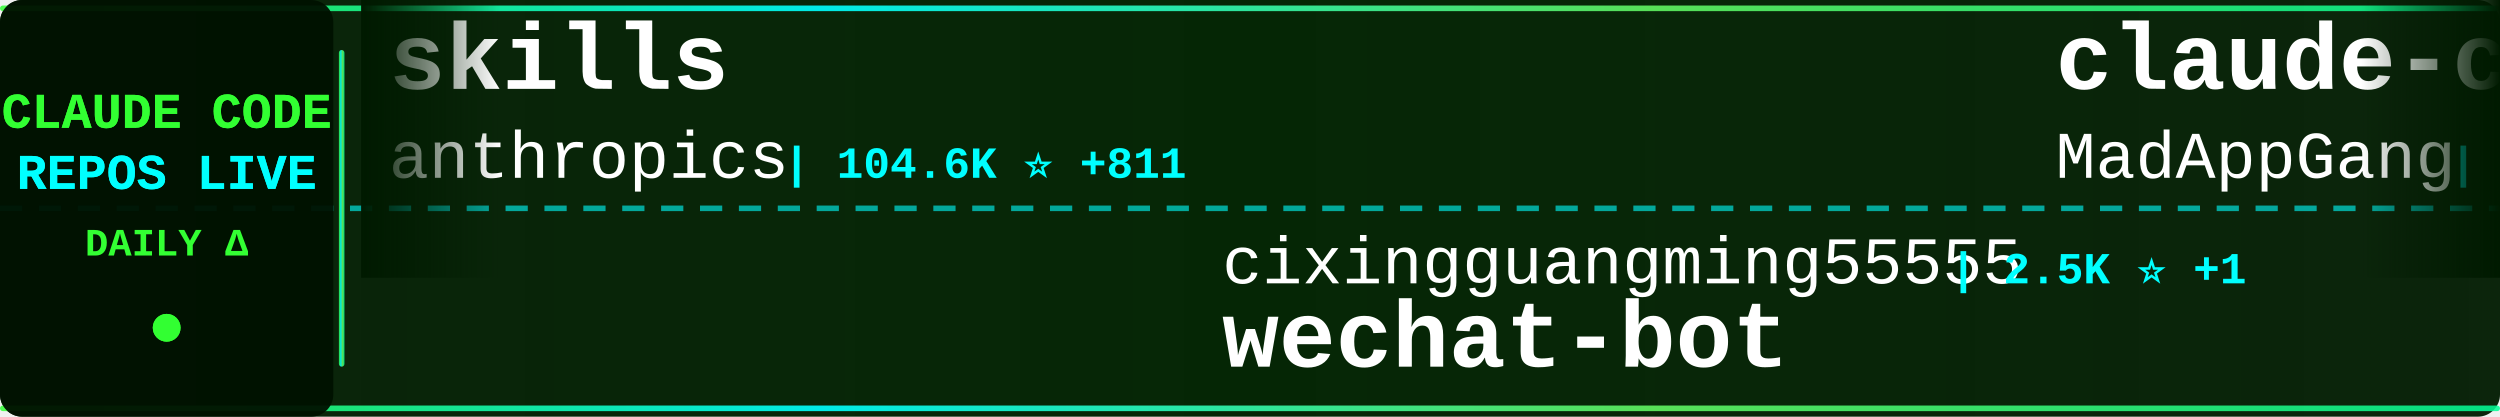
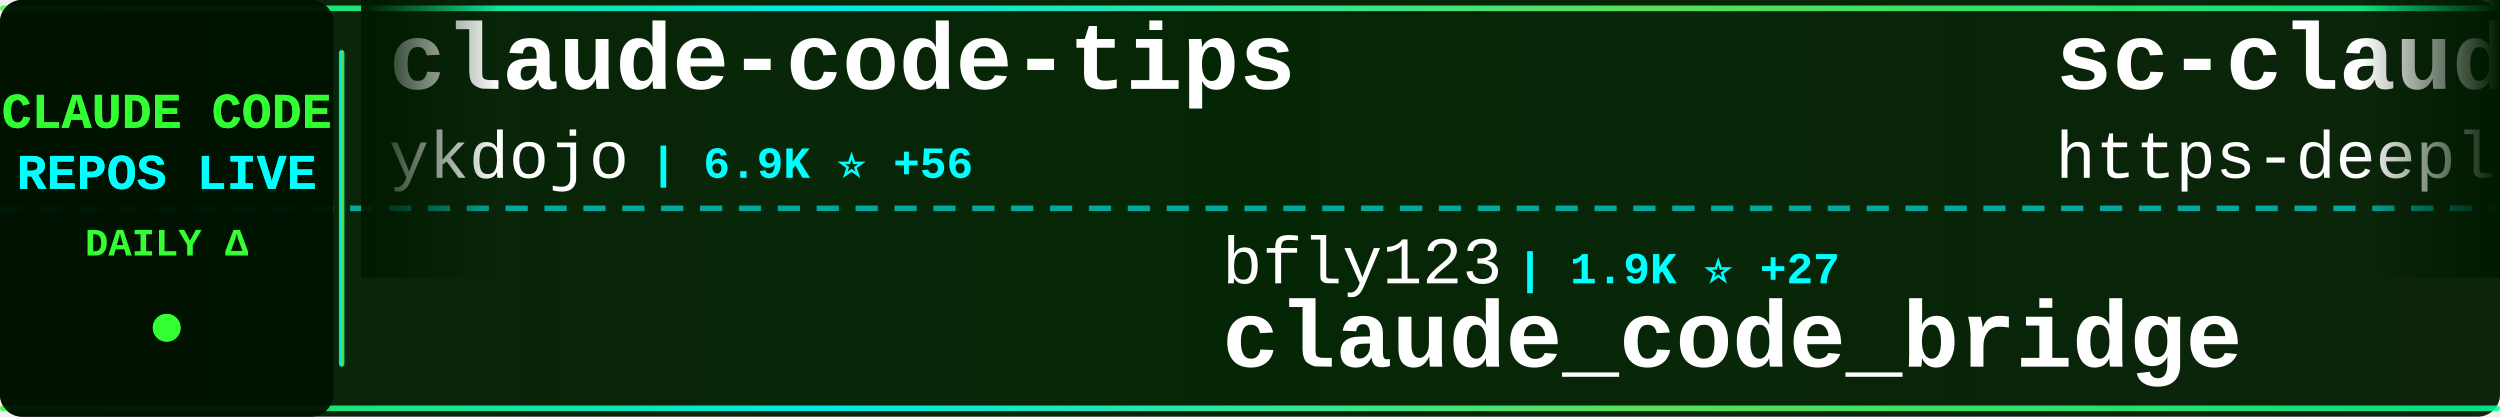
<svg xmlns="http://www.w3.org/2000/svg" width="900" height="150">
  <defs>
    <linearGradient id="tickerBg" x1="0%" y1="0%" x2="100%" y2="0%">
      <stop offset="0%" style="stop-color:#001a00;stop-opacity:0.95" />
      <stop offset="50%" style="stop-color:#002200;stop-opacity:0.98" />
      <stop offset="100%" style="stop-color:#001a00;stop-opacity:0.95" />
    </linearGradient>
    <linearGradient id="borderGrad" x1="0%" y1="0%" x2="100%" y2="0%">
      <stop offset="0%" style="stop-color:#33ff33;stop-opacity:0.85">
        <animate attributeName="stop-opacity" values="0.85;1;0.85" dur="2s" repeatCount="indefinite" />
      </stop>
      <stop offset="33%" style="stop-color:#00ffff;stop-opacity:0.9">
        <animate attributeName="stop-opacity" values="0.9;1;0.9" dur="2.2s" repeatCount="indefinite" />
      </stop>
      <stop offset="66%" style="stop-color:#66ff66;stop-opacity:0.85">
        <animate attributeName="stop-opacity" values="0.85;1;0.85" dur="1.8s" repeatCount="indefinite" />
      </stop>
      <stop offset="100%" style="stop-color:#00ff99;stop-opacity:0.85">
        <animate attributeName="stop-opacity" values="0.85;1;0.85" dur="2s" repeatCount="indefinite" />
      </stop>
    </linearGradient>
    <filter id="textGlow">
      <feGaussianBlur stdDeviation="0.1" result="coloredBlur" />
      <feMerge>
        <feMergeNode in="coloredBlur" />
        <feMergeNode in="SourceGraphic" />
      </feMerge>
    </filter>
    <filter id="metricGlow">
      <feGaussianBlur stdDeviation="0.2" result="coloredBlur" />
      <feMerge>
        <feMergeNode in="coloredBlur" />
        <feMergeNode in="SourceGraphic" />
      </feMerge>
    </filter>
    <linearGradient id="leftFade" x1="0%" y1="0%" x2="100%" y2="0%">
      <stop offset="0%" style="stop-color:#001a00;stop-opacity:1" />
      <stop offset="100%" style="stop-color:#001a00;stop-opacity:0" />
    </linearGradient>
    <linearGradient id="rightFade" x1="0%" y1="0%" x2="100%" y2="0%">
      <stop offset="0%" style="stop-color:#001a00;stop-opacity:0" />
      <stop offset="100%" style="stop-color:#001a00;stop-opacity:1" />
    </linearGradient>
  </defs>
  <rect width="900" height="150" fill="url(#tickerBg)" rx="8" />
  <rect x="0" y="2" width="900" height="2" fill="url(#borderGrad)" rx="1" />
  <rect x="0" y="146" width="900" height="2" fill="url(#borderGrad)" rx="1" />
  <line x1="0" y1="75" x2="900" y2="75" stroke="#00ffff" stroke-width="2" stroke-dasharray="8 6" opacity="0.6" />
  <rect x="0" y="0" width="120" height="150" fill="#001100" opacity="0.95" rx="8" />
  <text x="60" y="46" font-family="'Courier New', monospace" font-size="18" font-weight="bold" fill="#33ff33" text-anchor="middle" filter="url(#textGlow)">
    CLAUDE CODE
  </text>
  <text x="60" y="68" font-family="'Courier New', monospace" font-size="18" font-weight="bold" fill="#00ffff" text-anchor="middle" filter="url(#textGlow)">
    REPOS LIVE
  </text>
  <text x="60" y="92" font-family="'Courier New', monospace" font-size="14" font-weight="bold" fill="#33ff33" text-anchor="middle">
    DAILY Δ
  </text>
  <circle cx="60" cy="118" r="5" fill="#33ff33" filter="url(#metricGlow)">
    <animate attributeName="r" values="4;6;4" dur="1.5s" repeatCount="indefinite" />
    <animate attributeName="opacity" values="0.6;1;0.6" dur="1.5s" repeatCount="indefinite" />
  </circle>
  <rect x="122" y="18" width="2" height="114" fill="url(#borderGrad)" rx="1" />
  <clipPath id="tickerClip">
    <rect x="130" y="0" width="770" height="150" />
  </clipPath>
  <g clip-path="url(#tickerClip)">
    <g id="tickerItems">
      <animateTransform attributeName="transform" attributeType="XML" type="translate" from="0 0" to="-3000 0" dur="54s" repeatCount="indefinite" />
      <g transform="translate(0, 0)">
-         <text x="140" y="32" font-family="'Courier New', monospace" font-size="34" font-weight="bold" fill="#ffffff">skills</text>
-         <text x="140" y="64" font-family="'Courier New', monospace" font-size="24" font-weight="normal" fill="#ffffff" opacity="1.0">anthropics</text>
-         <text x="282" y="64" font-family="'Courier New', monospace" font-size="16" font-weight="bold" fill="#00ffff"> | 104.6K ⭐ +811</text>
+         <text x="140" y="32" font-family="'Courier New', monospace" font-size="34" font-weight="bold" fill="#ffffff">claude-code-tips</text>
+         <text x="140" y="64" font-family="'Courier New', monospace" font-size="24" font-weight="normal" fill="#ffffff" opacity="1.0">ykdojo</text>
+         <text x="234" y="64" font-family="'Courier New', monospace" font-size="16" font-weight="bold" fill="#00ffff"> | 6.9K ⭐ +56</text>
      </g>
      <g transform="translate(300, 0)">
-         <text x="140" y="102" font-family="'Courier New', monospace" font-size="24" font-weight="normal" fill="#ffffff" opacity="1.0">cixingguangming55555</text>
-         <text x="402" y="102" font-family="'Courier New', monospace" font-size="16" font-weight="bold" fill="#00ffff"> | 2.5K ⭐ +1</text>
-         <text x="140" y="132" font-family="'Courier New', monospace" font-size="34" font-weight="bold" fill="#ffffff">wechat-bot</text>
+         <text x="140" y="102" font-family="'Courier New', monospace" font-size="24" font-weight="normal" fill="#ffffff" opacity="1.0">bfly123</text>
+         <text x="246" y="102" font-family="'Courier New', monospace" font-size="16" font-weight="bold" fill="#00ffff"> | 1.9K ⭐ +27</text>
+         <text x="140" y="132" font-family="'Courier New', monospace" font-size="34" font-weight="bold" fill="#ffffff">claude_code_bridge</text>
      </g>
      <g transform="translate(600, 0)">
-         <text x="140" y="32" font-family="'Courier New', monospace" font-size="34" font-weight="bold" fill="#ffffff">claude-code</text>
-         <text x="140" y="64" font-family="'Courier New', monospace" font-size="24" font-weight="normal" fill="#ffffff" opacity="1.0">MadAppGang</text>
-         <text x="282" y="64" font-family="'Courier New', monospace" font-size="16" font-weight="bold" fill="#00ffff"> | 248 ⭐ +1</text>
+         <text x="140" y="32" font-family="'Courier New', monospace" font-size="34" font-weight="bold" fill="#ffffff">sc-claude-code-files</text>
+         <text x="140" y="64" font-family="'Courier New', monospace" font-size="24" font-weight="normal" fill="#ffffff" opacity="1.0">https-deeplearning-ai</text>
+         <text x="414" y="64" font-family="'Courier New', monospace" font-size="16" font-weight="bold" fill="#00ffff"> | 464 ⭐</text>
      </g>
      <g transform="translate(900, 0)">
-         <text x="140" y="102" font-family="'Courier New', monospace" font-size="24" font-weight="normal" fill="#ffffff" opacity="1.0">frankbria</text>
-         <text x="270" y="102" font-family="'Courier New', monospace" font-size="16" font-weight="bold" fill="#00ffff"> | 8.2K ⭐ +24</text>
-         <text x="140" y="132" font-family="'Courier New', monospace" font-size="34" font-weight="bold" fill="#ffffff">ralph-claude-code</text>
+         <text x="140" y="102" font-family="'Courier New', monospace" font-size="24" font-weight="normal" fill="#ffffff" opacity="1.0">numman-ali</text>
+         <text x="282" y="102" font-family="'Courier New', monospace" font-size="16" font-weight="bold" fill="#00ffff"> | 9.3K ⭐ +16</text>
+         <text x="140" y="132" font-family="'Courier New', monospace" font-size="34" font-weight="bold" fill="#ffffff">openskills</text>
      </g>
      <g transform="translate(1200, 0)">
-         <text x="140" y="32" font-family="'Courier New', monospace" font-size="34" font-weight="bold" fill="#ffffff">claude-code-action</text>
-         <text x="140" y="64" font-family="'Courier New', monospace" font-size="24" font-weight="normal" fill="#ffffff" opacity="1.0">anthropics</text>
-         <text x="282" y="64" font-family="'Courier New', monospace" font-size="16" font-weight="bold" fill="#00ffff"> | 6.7K ⭐ +36</text>
+         <text x="140" y="32" font-family="'Courier New', monospace" font-size="34" font-weight="bold" fill="#ffffff">awesome-claude-code-tool...</text>
+         <text x="140" y="64" font-family="'Courier New', monospace" font-size="24" font-weight="normal" fill="#ffffff" opacity="1.0">rohitg00</text>
+         <text x="258" y="64" font-family="'Courier New', monospace" font-size="16" font-weight="bold" fill="#00ffff"> | 929 ⭐ +16</text>
      </g>
      <g transform="translate(1500, 0)">
-         <text x="140" y="102" font-family="'Courier New', monospace" font-size="24" font-weight="normal" fill="#ffffff" opacity="1.0">pedrohcgs</text>
-         <text x="270" y="102" font-family="'Courier New', monospace" font-size="16" font-weight="bold" fill="#00ffff"> | 780 ⭐ +13</text>
-         <text x="140" y="132" font-family="'Courier New', monospace" font-size="34" font-weight="bold" fill="#ffffff">claude-code-my-workflow</text>
+         <text x="140" y="102" font-family="'Courier New', monospace" font-size="24" font-weight="normal" fill="#ffffff" opacity="1.0">Yuyz0112</text>
+         <text x="258" y="102" font-family="'Courier New', monospace" font-size="16" font-weight="bold" fill="#00ffff"> | 2.3K ⭐ +4</text>
+         <text x="140" y="132" font-family="'Courier New', monospace" font-size="34" font-weight="bold" fill="#ffffff">claude-code-reverse</text>
      </g>
      <g transform="translate(1800, 0)">
-         <text x="140" y="32" font-family="'Courier New', monospace" font-size="34" font-weight="bold" fill="#ffffff">Claude-Code-Remote</text>
-         <text x="140" y="64" font-family="'Courier New', monospace" font-size="24" font-weight="normal" fill="#ffffff" opacity="1.0">JessyTsui</text>
-         <text x="270" y="64" font-family="'Courier New', monospace" font-size="16" font-weight="bold" fill="#00ffff"> | 1.2K ⭐ +2</text>
+         <text x="140" y="32" font-family="'Courier New', monospace" font-size="34" font-weight="bold" fill="#ffffff">Claude-Code-Communicatio...</text>
+         <text x="140" y="64" font-family="'Courier New', monospace" font-size="24" font-weight="normal" fill="#ffffff" opacity="1.0">nishimoto265</text>
+         <text x="306" y="64" font-family="'Courier New', monospace" font-size="16" font-weight="bold" fill="#00ffff"> | 495 ⭐</text>
      </g>
      <g transform="translate(2100, 0)">
-         <text x="140" y="102" font-family="'Courier New', monospace" font-size="24" font-weight="normal" fill="#ffffff" opacity="1.0">Yeachan-Heo</text>
-         <text x="294" y="102" font-family="'Courier New', monospace" font-size="16" font-weight="bold" fill="#00ffff"> | 13.9K ⭐ +1.3K</text>
-         <text x="140" y="132" font-family="'Courier New', monospace" font-size="34" font-weight="bold" fill="#ffffff">oh-my-claudecode</text>
+         <text x="140" y="102" font-family="'Courier New', monospace" font-size="24" font-weight="normal" fill="#ffffff" opacity="1.0">MadAppGang</text>
+         <text x="282" y="102" font-family="'Courier New', monospace" font-size="16" font-weight="bold" fill="#00ffff"> | 248 ⭐</text>
+         <text x="140" y="132" font-family="'Courier New', monospace" font-size="34" font-weight="bold" fill="#ffffff">claude-code</text>
      </g>
      <g transform="translate(2400, 0)">
-         <text x="140" y="32" font-family="'Courier New', monospace" font-size="34" font-weight="bold" fill="#ffffff">claude-code-transcripts</text>
-         <text x="140" y="64" font-family="'Courier New', monospace" font-size="24" font-weight="normal" fill="#ffffff" opacity="1.0">simonw</text>
-         <text x="234" y="64" font-family="'Courier New', monospace" font-size="16" font-weight="bold" fill="#00ffff"> | 1.3K ⭐ +76</text>
+         <text x="140" y="32" font-family="'Courier New', monospace" font-size="34" font-weight="bold" fill="#ffffff">claude-code-pm-course</text>
+         <text x="140" y="64" font-family="'Courier New', monospace" font-size="24" font-weight="normal" fill="#ffffff" opacity="1.0">carlvellotti</text>
+         <text x="306" y="64" font-family="'Courier New', monospace" font-size="16" font-weight="bold" fill="#00ffff"> | 1.7K ⭐ +7</text>
      </g>
      <g transform="translate(2700, 0)">
-         <text x="140" y="102" font-family="'Courier New', monospace" font-size="24" font-weight="normal" fill="#ffffff" opacity="1.0">fuergaosi233</text>
-         <text x="306" y="102" font-family="'Courier New', monospace" font-size="16" font-weight="bold" fill="#00ffff"> | 2.3K ⭐ +11</text>
-         <text x="140" y="132" font-family="'Courier New', monospace" font-size="34" font-weight="bold" fill="#ffffff">claude-code-proxy</text>
+         <text x="140" y="102" font-family="'Courier New', monospace" font-size="24" font-weight="normal" fill="#ffffff" opacity="1.0">obra</text>
+         <text x="210" y="102" font-family="'Courier New', monospace" font-size="16" font-weight="bold" fill="#00ffff"> | 119.1K ⭐ +2.6K</text>
+         <text x="140" y="132" font-family="'Courier New', monospace" font-size="34" font-weight="bold" fill="#ffffff">superpowers</text>
      </g>
      <g transform="translate(3000, 0)">
-         <text x="140" y="32" font-family="'Courier New', monospace" font-size="34" font-weight="bold" fill="#ffffff">skills</text>
-         <text x="140" y="64" font-family="'Courier New', monospace" font-size="24" font-weight="normal" fill="#ffffff" opacity="1.0">anthropics</text>
-         <text x="282" y="64" font-family="'Courier New', monospace" font-size="16" font-weight="bold" fill="#00ffff"> | 104.6K ⭐ +811</text>
+         <text x="140" y="32" font-family="'Courier New', monospace" font-size="34" font-weight="bold" fill="#ffffff">claude-code-tips</text>
+         <text x="140" y="64" font-family="'Courier New', monospace" font-size="24" font-weight="normal" fill="#ffffff" opacity="1.0">ykdojo</text>
+         <text x="234" y="64" font-family="'Courier New', monospace" font-size="16" font-weight="bold" fill="#00ffff"> | 6.9K ⭐ +56</text>
      </g>
      <g transform="translate(3300, 0)">
-         <text x="140" y="102" font-family="'Courier New', monospace" font-size="24" font-weight="normal" fill="#ffffff" opacity="1.0">cixingguangming55555</text>
-         <text x="402" y="102" font-family="'Courier New', monospace" font-size="16" font-weight="bold" fill="#00ffff"> | 2.5K ⭐ +1</text>
-         <text x="140" y="132" font-family="'Courier New', monospace" font-size="34" font-weight="bold" fill="#ffffff">wechat-bot</text>
+         <text x="140" y="102" font-family="'Courier New', monospace" font-size="24" font-weight="normal" fill="#ffffff" opacity="1.0">bfly123</text>
+         <text x="246" y="102" font-family="'Courier New', monospace" font-size="16" font-weight="bold" fill="#00ffff"> | 1.9K ⭐ +27</text>
+         <text x="140" y="132" font-family="'Courier New', monospace" font-size="34" font-weight="bold" fill="#ffffff">claude_code_bridge</text>
      </g>
      <g transform="translate(3600, 0)">
-         <text x="140" y="32" font-family="'Courier New', monospace" font-size="34" font-weight="bold" fill="#ffffff">claude-code</text>
-         <text x="140" y="64" font-family="'Courier New', monospace" font-size="24" font-weight="normal" fill="#ffffff" opacity="1.0">MadAppGang</text>
-         <text x="282" y="64" font-family="'Courier New', monospace" font-size="16" font-weight="bold" fill="#00ffff"> | 248 ⭐ +1</text>
+         <text x="140" y="32" font-family="'Courier New', monospace" font-size="34" font-weight="bold" fill="#ffffff">sc-claude-code-files</text>
+         <text x="140" y="64" font-family="'Courier New', monospace" font-size="24" font-weight="normal" fill="#ffffff" opacity="1.0">https-deeplearning-ai</text>
+         <text x="414" y="64" font-family="'Courier New', monospace" font-size="16" font-weight="bold" fill="#00ffff"> | 464 ⭐</text>
      </g>
      <g transform="translate(3900, 0)">
-         <text x="140" y="102" font-family="'Courier New', monospace" font-size="24" font-weight="normal" fill="#ffffff" opacity="1.0">frankbria</text>
-         <text x="270" y="102" font-family="'Courier New', monospace" font-size="16" font-weight="bold" fill="#00ffff"> | 8.2K ⭐ +24</text>
-         <text x="140" y="132" font-family="'Courier New', monospace" font-size="34" font-weight="bold" fill="#ffffff">ralph-claude-code</text>
+         <text x="140" y="102" font-family="'Courier New', monospace" font-size="24" font-weight="normal" fill="#ffffff" opacity="1.0">numman-ali</text>
+         <text x="282" y="102" font-family="'Courier New', monospace" font-size="16" font-weight="bold" fill="#00ffff"> | 9.3K ⭐ +16</text>
+         <text x="140" y="132" font-family="'Courier New', monospace" font-size="34" font-weight="bold" fill="#ffffff">openskills</text>
      </g>
    </g>
  </g>
  <rect x="130" y="0" width="50" height="100" fill="url(#leftFade)" />
  <rect x="850" y="0" width="50" height="100" fill="url(#rightFade)" />
</svg>
